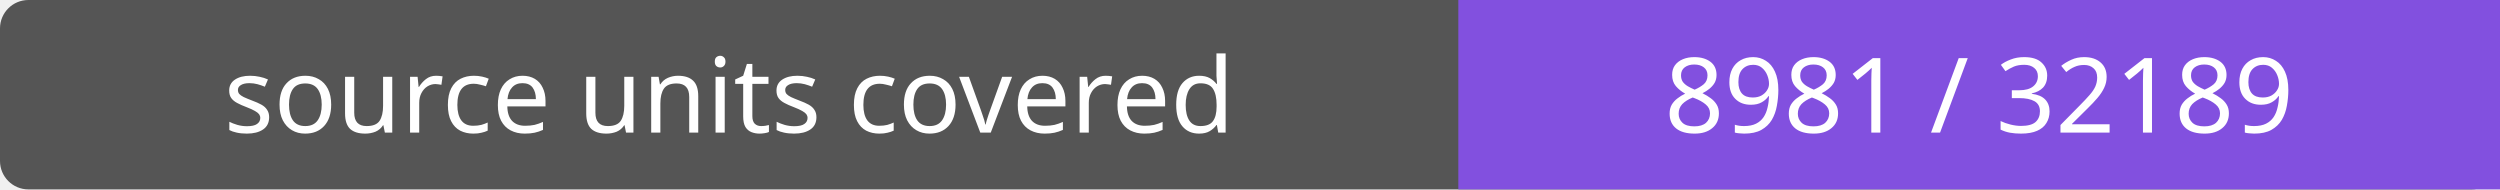
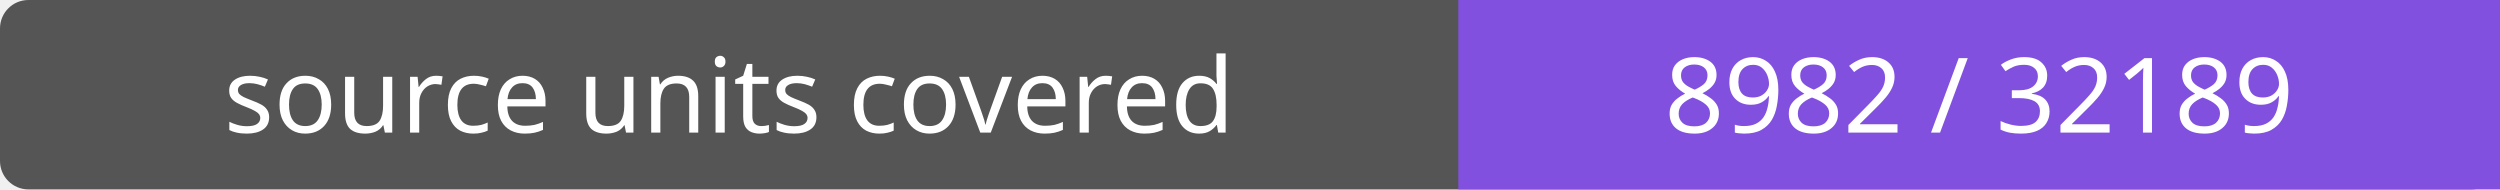
- <svg xmlns="http://www.w3.org/2000/svg" width="264" height="20" role="img" aria-label="source units covered: 8981 / 32189">
+ <svg xmlns="http://www.w3.org/2000/svg" width="264" height="20" role="img" aria-label="source units covered: 8982 / 32189">
  <rect width="264" height="20" rx="3" fill="#555" />
  <path fill="#8250df" d="M154 0h110v20H154z" />
  <g fill="#fff" text-anchor="middle" font-family="Verdana,sans-serif" font-size="11">
    <text x="77.0" y="14">source units covered</text>
-     <text x="209.0" y="14">8981 / 32189</text>
+     <text x="209.0" y="14">8982 / 32189</text>
  </g>
</svg>
